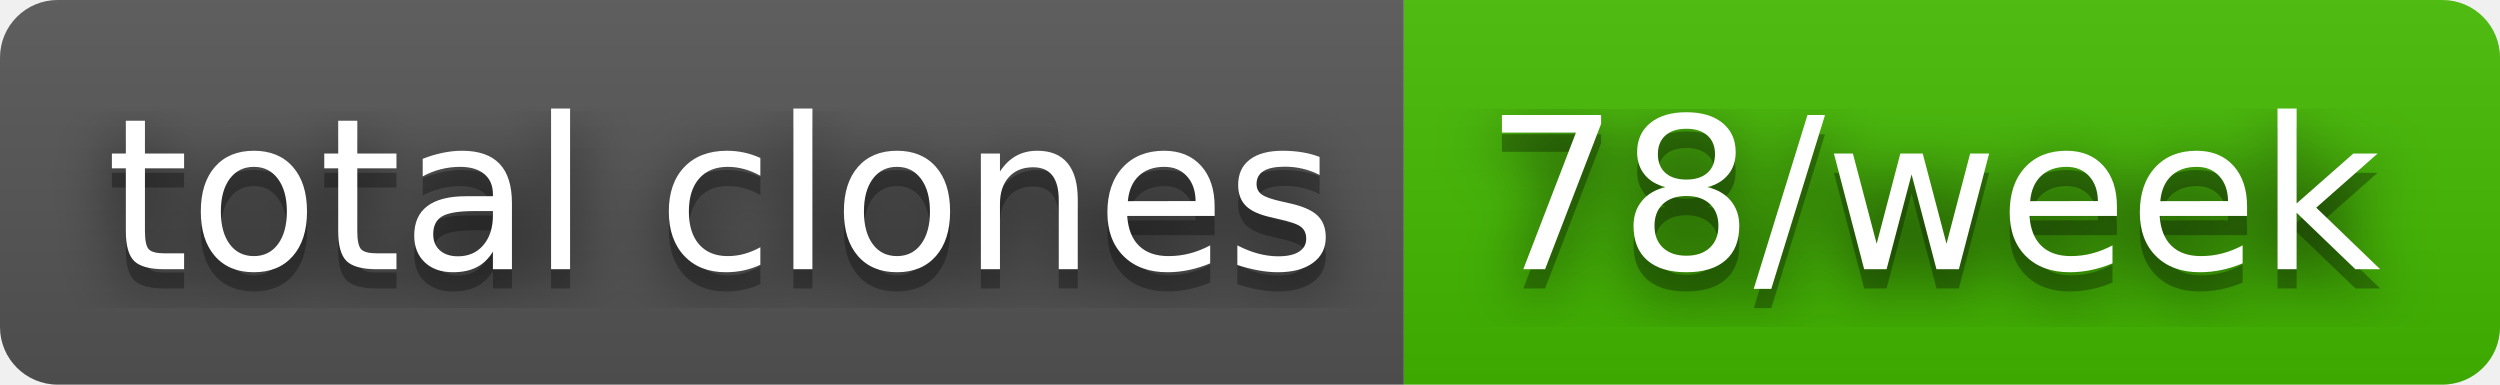
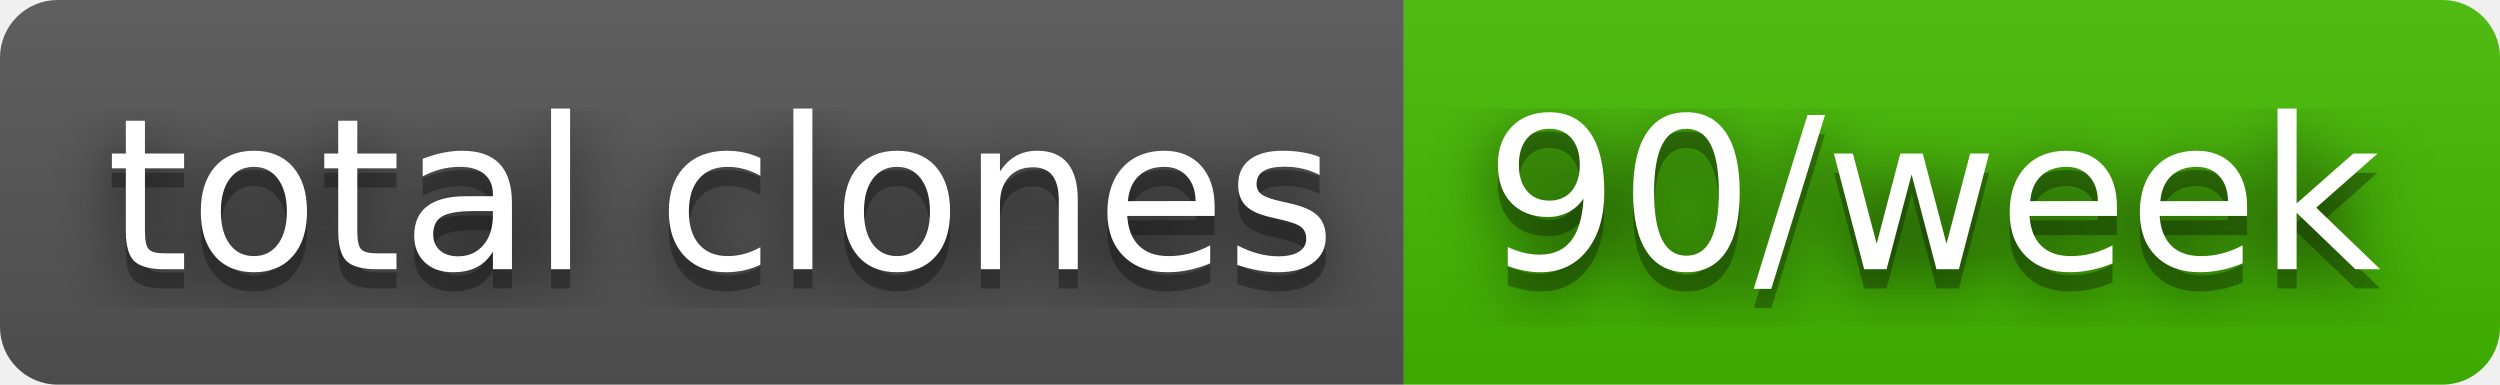
- <svg xmlns="http://www.w3.org/2000/svg" width="130" height="20" role="img" aria-label="total clones: 78/week">
+ <svg xmlns="http://www.w3.org/2000/svg" width="130" height="20" role="img" aria-label="total clones: 90/week">
  <filter id="blur">
    <feGaussianBlur stdDeviation="16" />
  </filter>
  <linearGradient id="s" x2="0" y2="100%">
    <stop offset="0" stop-color="#bbb" stop-opacity=".1" />
    <stop offset="1" stop-opacity=".1" />
  </linearGradient>
  <clipPath id="r">
    <rect width="130" height="20" rx="3" />
  </clipPath>
  <g clip-path="url(#r)">
    <rect width="73" height="20" fill="#555" />
    <rect x="73" width="57" height="20" fill="#4b0" />
    <rect width="130" height="20" fill="url(#s)" />
  </g>
  <g fill="#fff" text-anchor="middle" font-family="Verdana,Geneva,DejaVu Sans,sans-serif" text-rendering="geometricPrecision" font-size="110">
    <g transform="scale(.1)">
      <g aria-hidden="true" fill="#010101">
        <text x="375" y="150" fill-opacity=".8" filter="url(#blur)" textLength="630">total clones</text>
        <text x="375" y="150" fill-opacity=".3" textLength="630">total clones</text>
      </g>
      <text x="375" y="140" textLength="630">total clones</text>
    </g>
    <g transform="scale(.1)">
      <g aria-hidden="true" fill="#010101">
-         <text x="1005" y="150" fill-opacity=".8" filter="url(#blur)" textLength="470">78/week</text>
-         <text x="1005" y="150" fill-opacity=".3" textLength="470">78/week</text>
+         <text x="1005" y="150" fill-opacity=".8" filter="url(#blur)" textLength="470">90/week</text>
+         <text x="1005" y="150" fill-opacity=".3" textLength="470">90/week</text>
      </g>
-       <text x="1005" y="140" textLength="470">78/week</text>
+       <text x="1005" y="140" textLength="470">90/week</text>
    </g>
  </g>
</svg>
